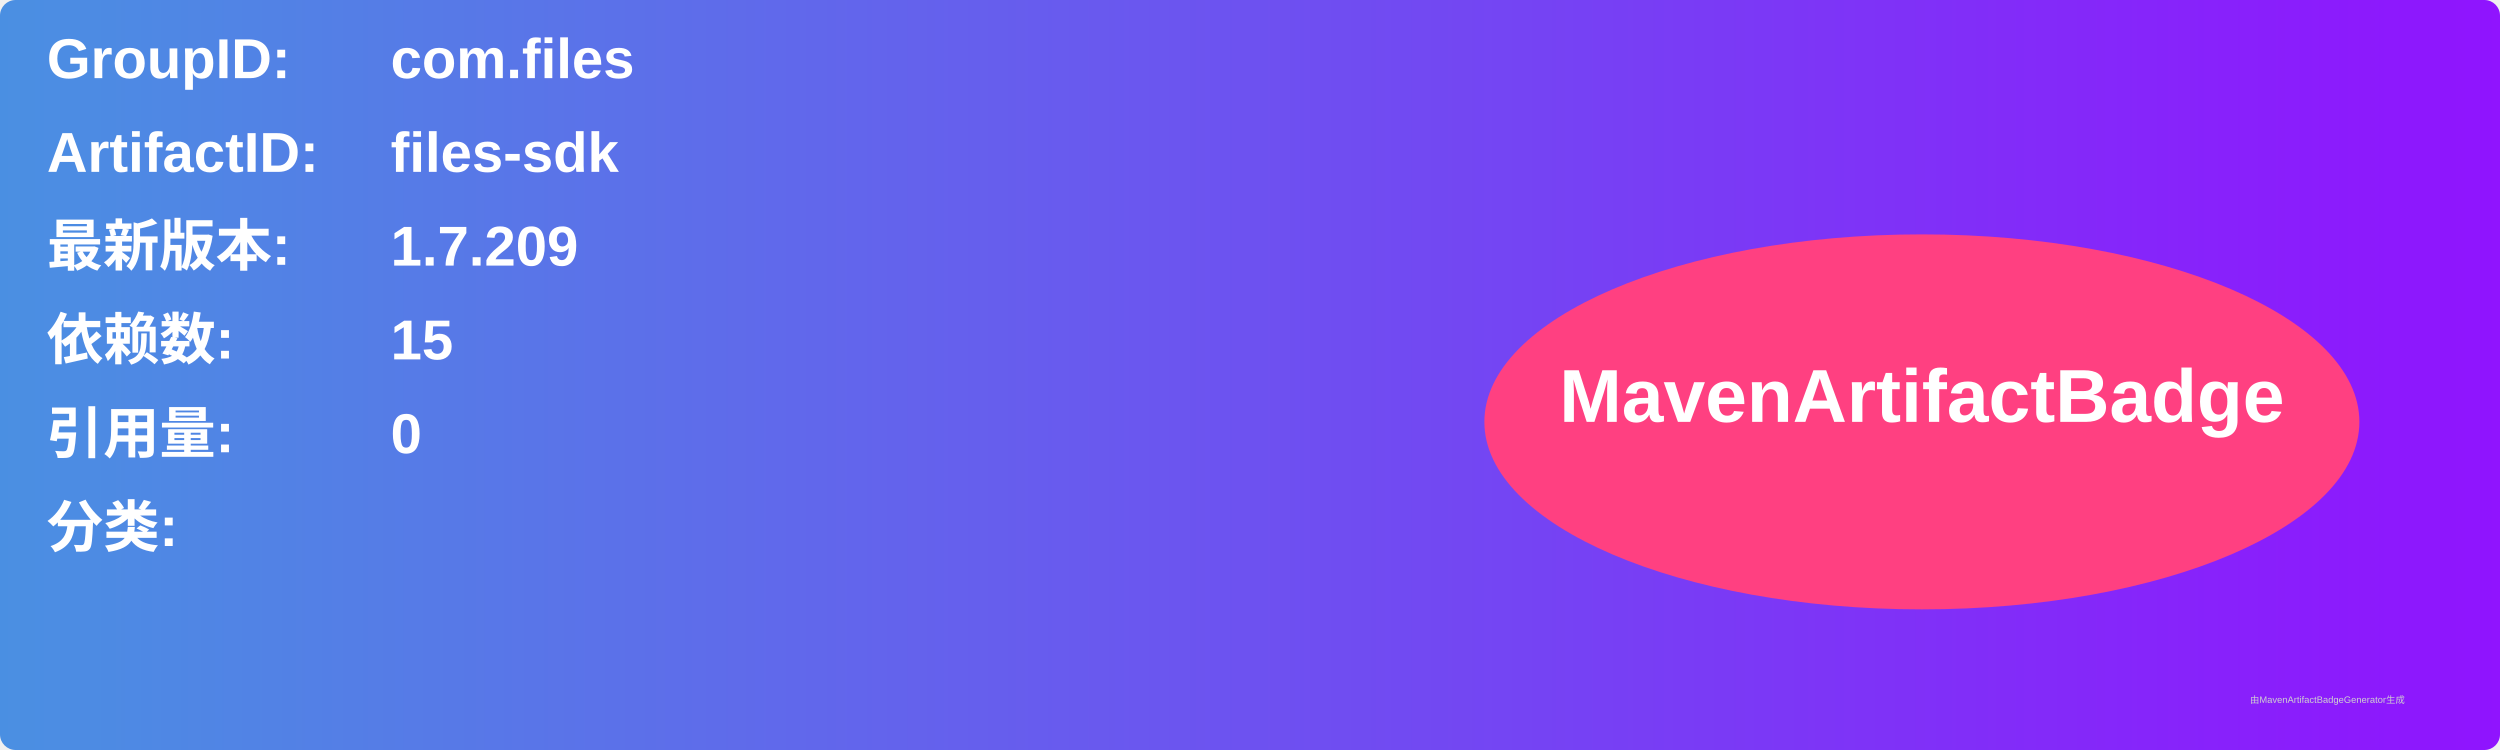
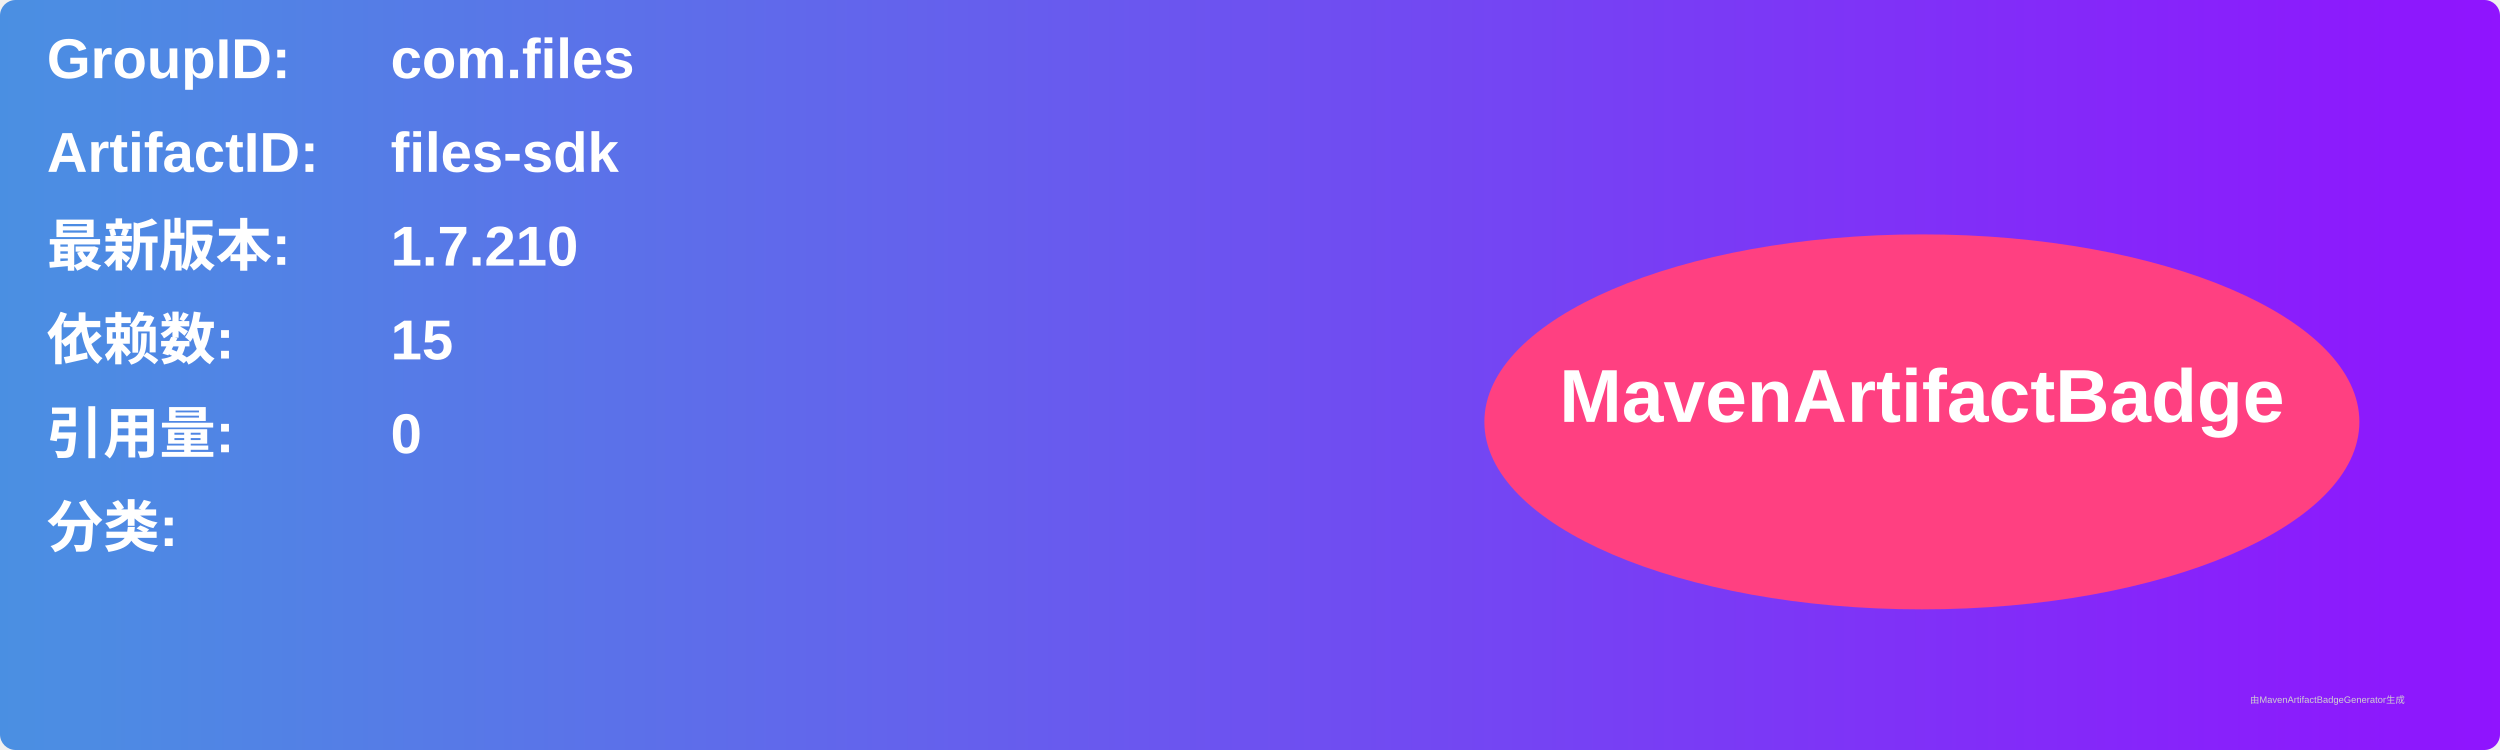
<svg xmlns="http://www.w3.org/2000/svg" width="800" height="240" viewBox="0 0 800 240">
  <linearGradient id="grad" x1="0%" y1="0%" x2="100%" y2="0%">
    <stop offset="0%" stop-color="#4a90e2" />
    <stop offset="100%" stop-color="#9013fe" />
  </linearGradient>
  <rect width="100%" height="100%" rx="5" ry="5" fill="url(#grad)" />
  <g transform="translate(15, 15)">
    <text x="0" y="10" font-family="Arial" font-size="18" fill="white" font-weight="bold" width="260">GroupID:</text>
    <text x="110" y="10" font-family="Arial" font-size="18" fill="white" font-weight="bold" width="460">com.files</text>
    <text x="0" y="40" font-family="Arial" font-size="18" fill="white" font-weight="bold" width="260">ArtifactID:</text>
    <text x="110" y="40" font-family="Arial" font-size="18" fill="white" font-weight="bold" width="460">files-sdk</text>
    <text x="0" y="70" font-family="Arial" font-size="18" fill="white" font-weight="bold">最新版本:</text>
    <text x="110" y="70" font-family="Arial" font-size="18" fill="white" font-weight="bold">
-       <tspan font-weight="bold">1.7.209</tspan>
+       <tspan font-weight="bold">1.7.210</tspan>
    </text>
    <text x="0" y="100" font-family="Arial" font-size="18" fill="white" font-weight="bold">依赖数: </text>
    <text x="110" y="100" font-family="Arial" font-size="18" fill="white">
      <tspan font-weight="bold">15</tspan>
    </text>
    <text x="0" y="130" font-family="Arial" font-size="18" fill="white" font-weight="bold">引用量: </text>
    <text x="110" y="130" font-family="Arial" font-size="18" fill="white">
      <tspan font-weight="bold">0</tspan>
    </text>
    <text x="0" y="160" font-family="Arial" font-size="18" fill="white" font-weight="bold">分类:</text>
    <text x="10" y="190" font-family="Arial" font-size="10" fill="white">
      <tspan font-weight="bold" />
    </text>
    <ellipse cx="600" cy="120" rx="140" ry="60" fill="#ff4081" />
    <text x="600" y="120" text-anchor="middle" font-family="Arial" font-size="24" fill="white" font-weight="bold">MavenArtifactBadge</text>
  </g>
  <text x="720" y="225" font-family="Arial" font-size="3" fill="#d0d0d0">由MavenArtifactBadgeGenerator生成</text>
</svg>
